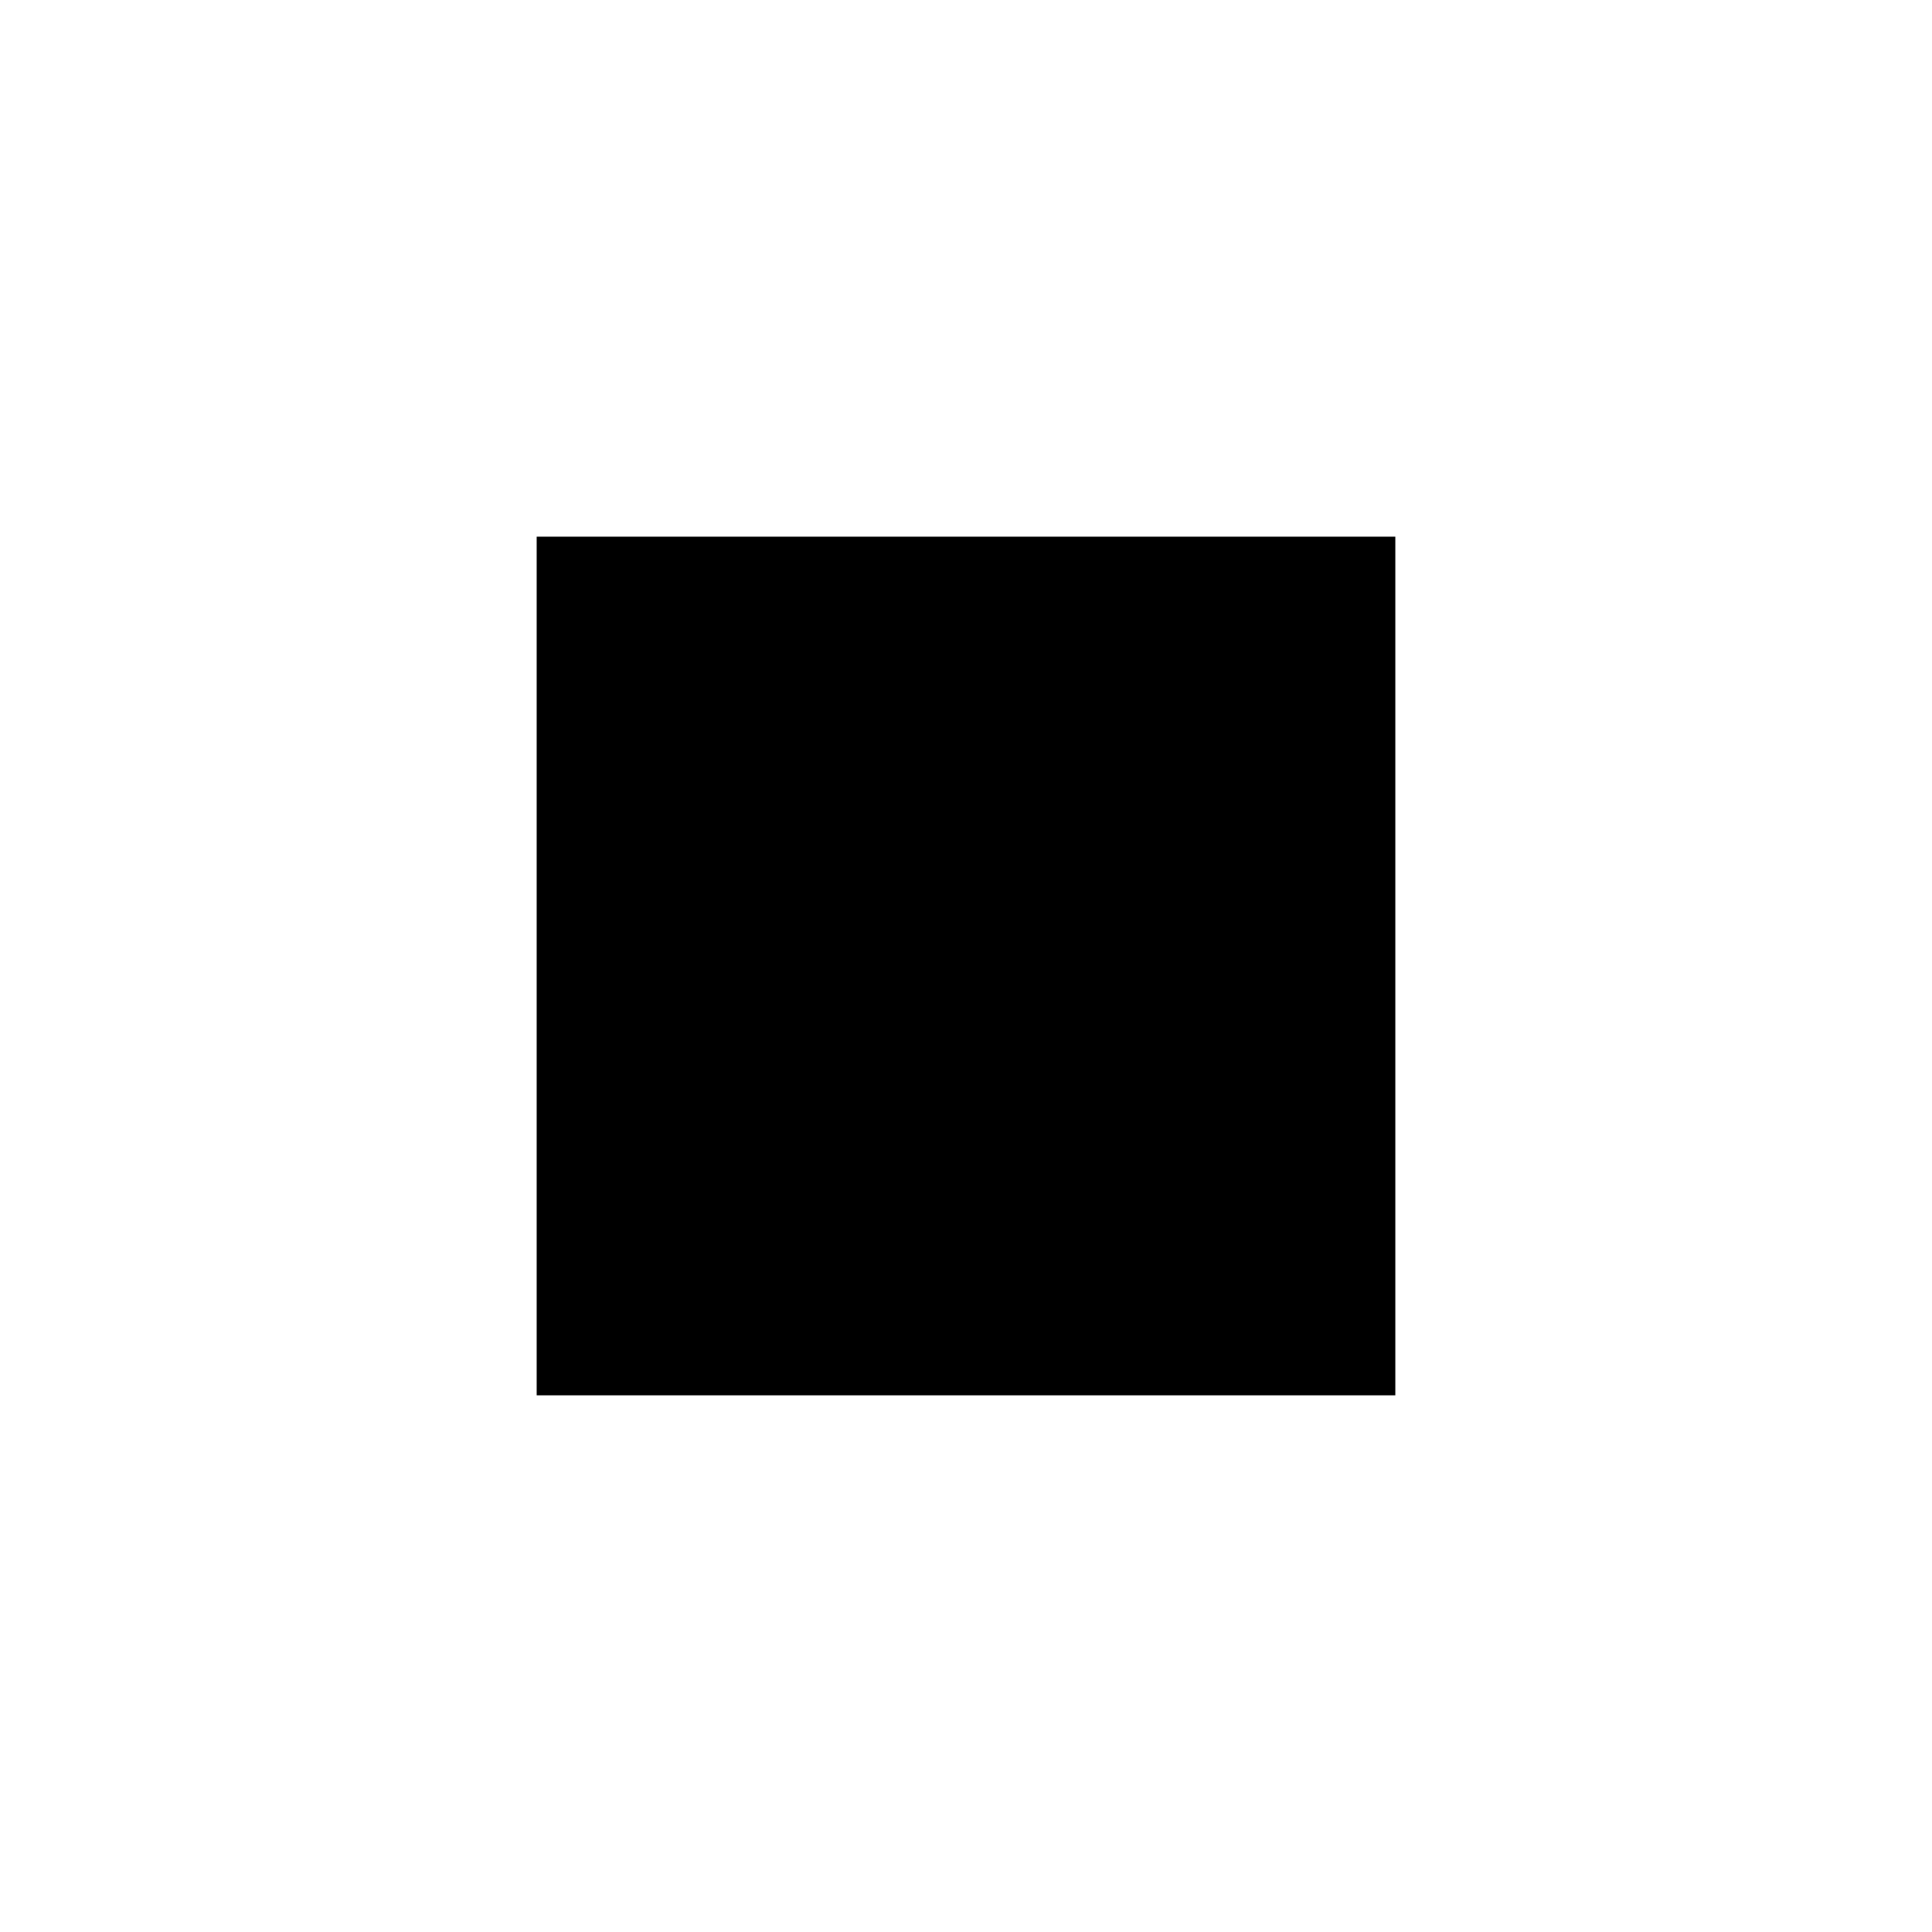
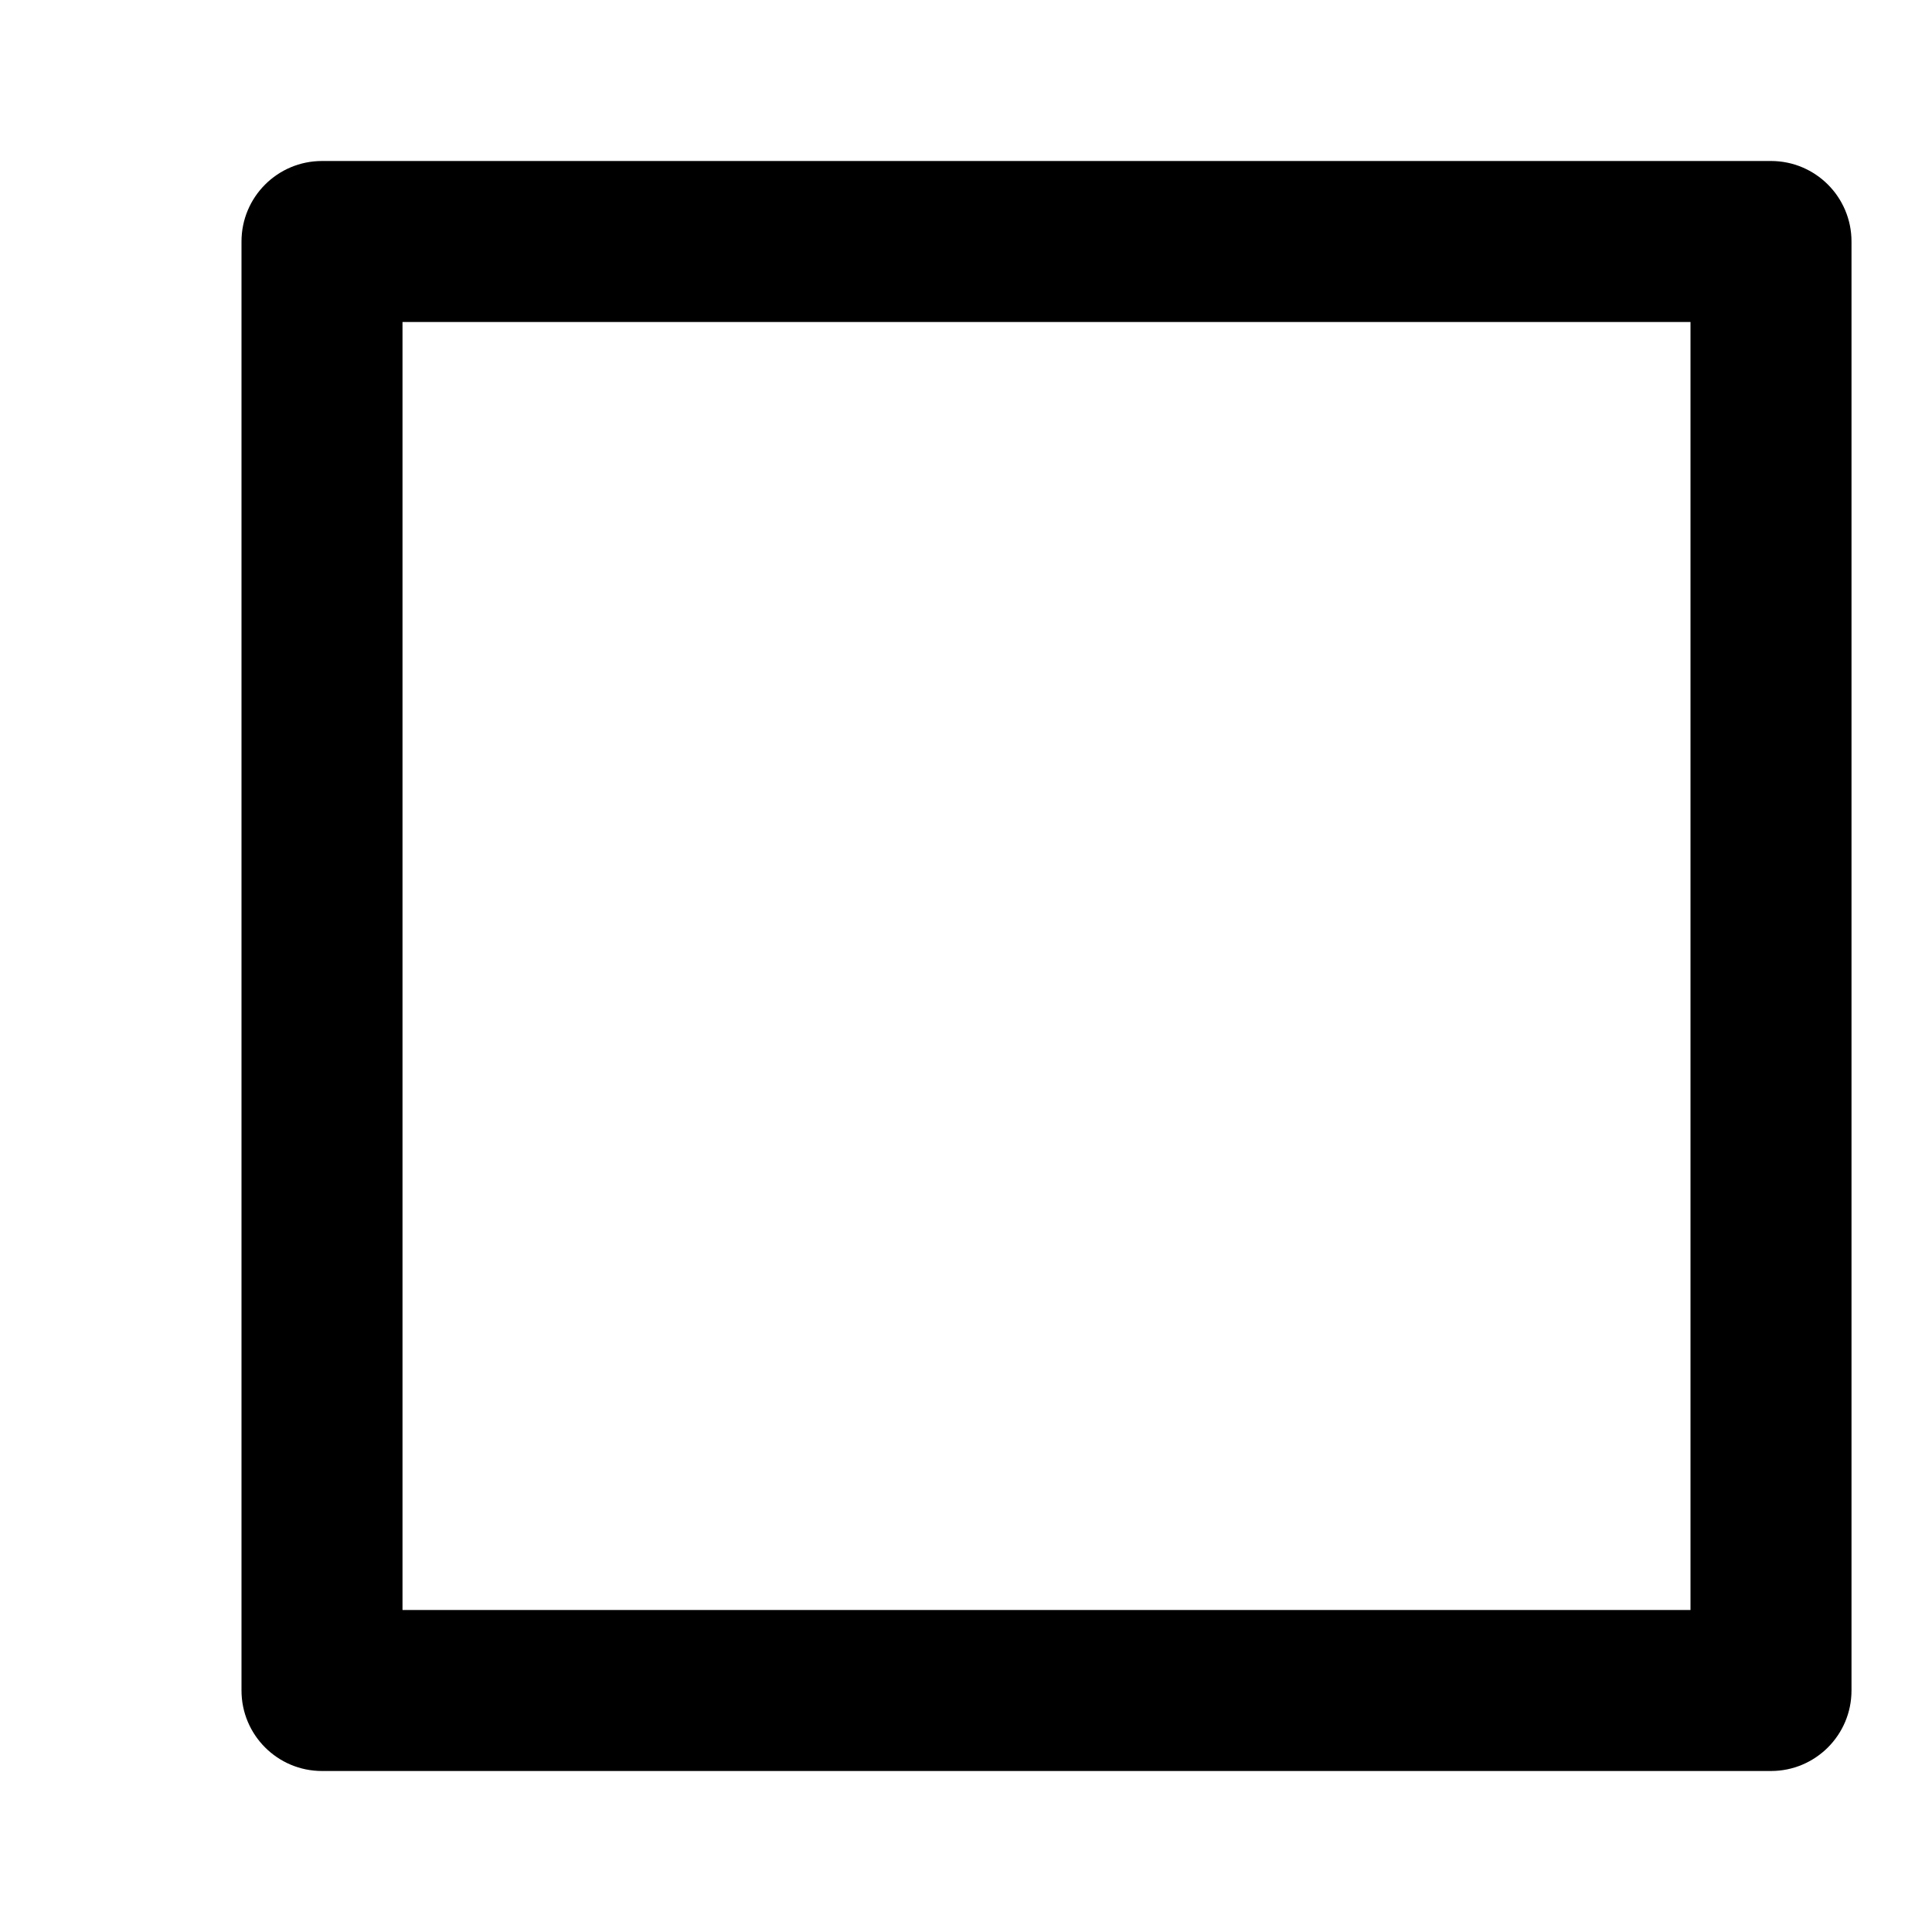
- <svg width="36" height="36" viewBox="0 0 36 36" fill="none">
-   <path fillRule="evenodd" clipRule="evenodd" d="M24 12H12V24H24V12ZM10 10V26H26V10H10Z" fill="currentColor" />
+ <svg xmlns="http://www.w3.org/2000/svg" fill="#000000" viewBox="0 0 24 24">
+   <g id="SVGRepo_bgCarrier" stroke-width="0" />
+   <g id="SVGRepo_tracerCarrier" stroke-linecap="round" stroke-linejoin="round" />
+   <g id="SVGRepo_iconCarrier">
+     <path d="M22,2H4A1,1,0,0,0,3,3V21a1,1,0,0,0,1,1H22a1,1,0,0,0,1-1V3A1,1,0,0,0,22,2ZM21,20H5V4H21Z" />
+   </g>
</svg>
